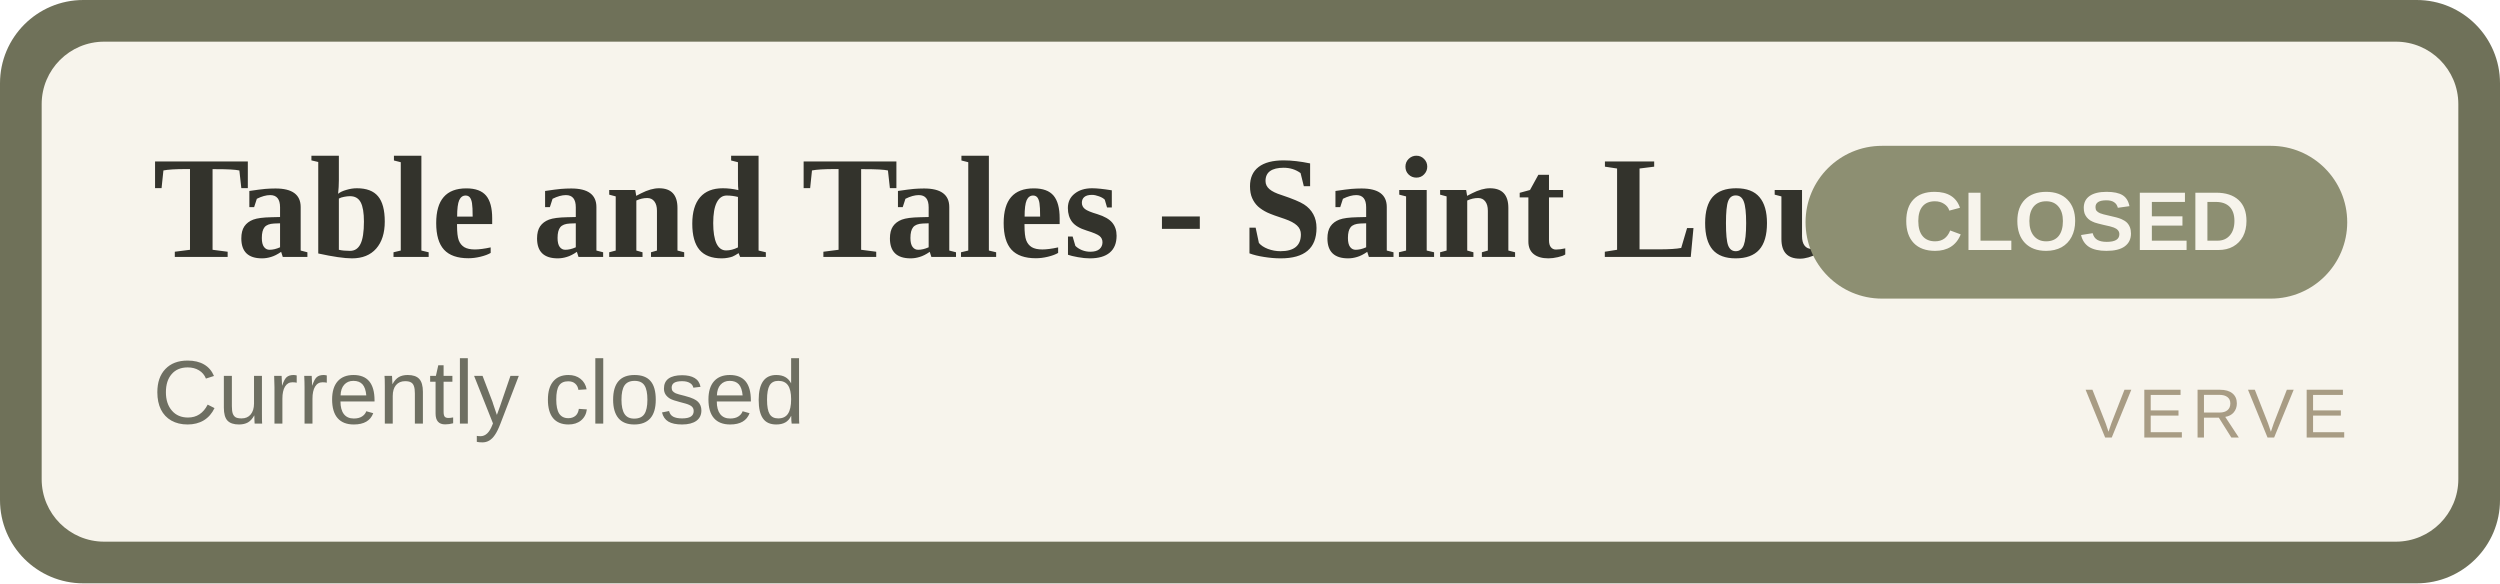
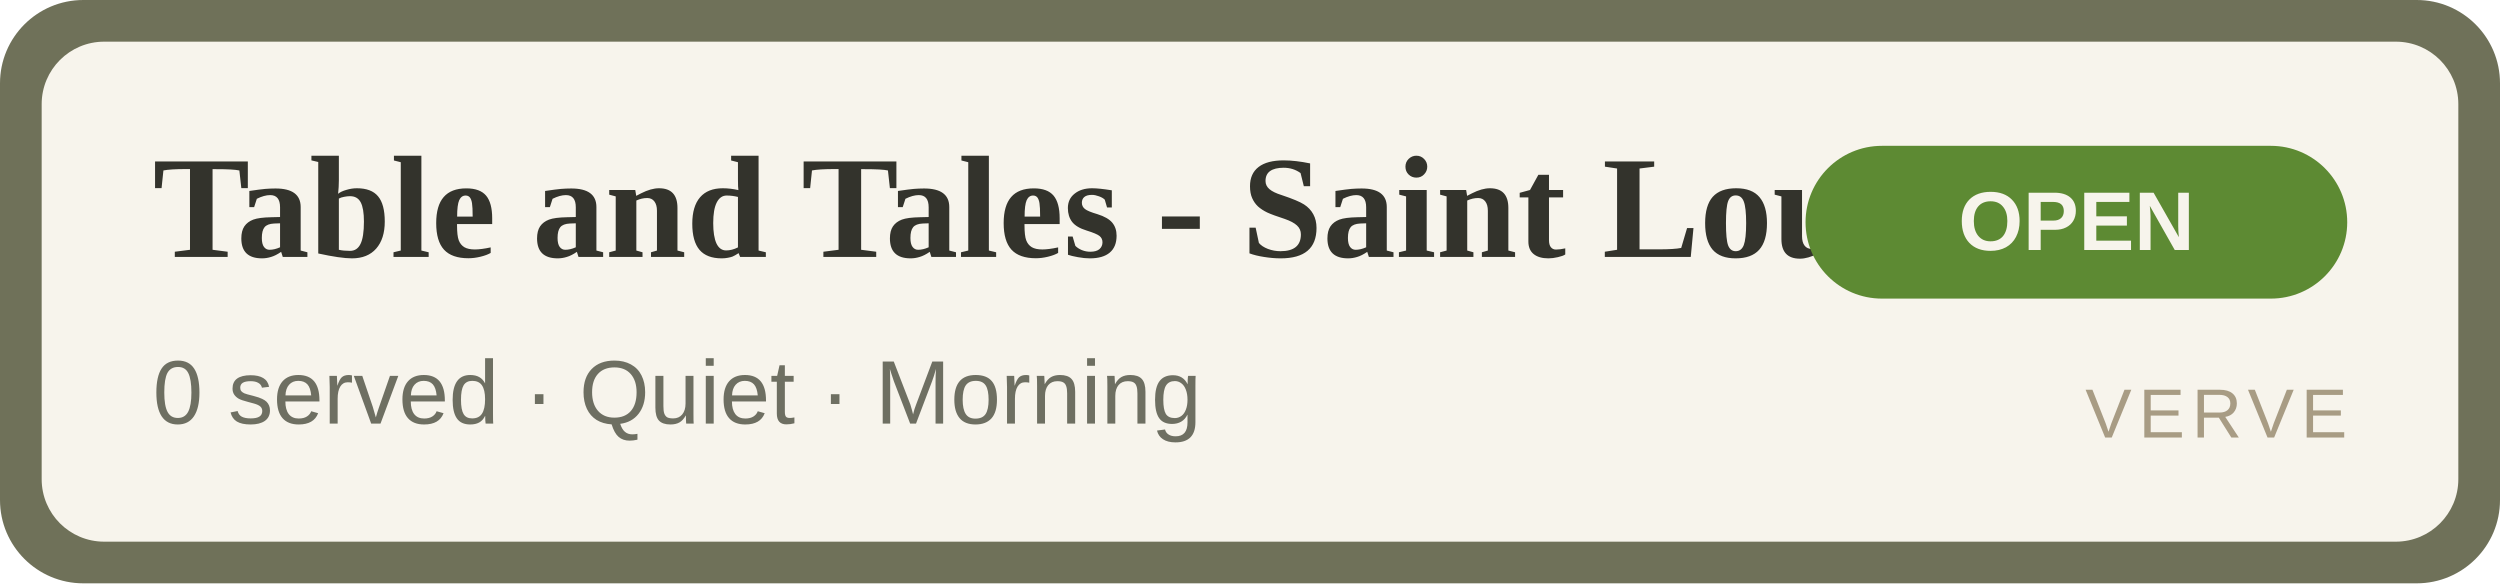
- <svg xmlns="http://www.w3.org/2000/svg" width="360" height="84" viewBox="0 0 360 84" role="img" aria-label="Table and Tales - Saint Louis Isle CLOSED">
+ <svg xmlns="http://www.w3.org/2000/svg" width="360" height="84" viewBox="0 0 360 84" role="img" aria-label="Table and Tales - Saint Louis Isle OPEN">
  <rect width="360" height="84" rx="12" fill="#6f7159" />
  <rect x="6" y="6" width="348" height="72" rx="9" fill="#F7F4EC" />
  <text x="22" y="37" font-family="Georgia,'Times New Roman',serif" font-size="21" font-weight="700" fill="#33332C">Table and Tales - Saint Louis Isle</text>
-   <text x="22" y="61" font-family="Arial,Helvetica,sans-serif" font-size="13" fill="#6E6F62">Currently closed</text>
-   <rect x="260" y="21" width="78" height="22" rx="11" fill="#8d8f72" />
-   <text x="299" y="36" text-anchor="middle" font-family="Arial,Helvetica,sans-serif" font-size="12" font-weight="700" fill="#F7F4EC">CLOSED</text>
+   <text x="22" y="61" font-family="Arial,Helvetica,sans-serif" font-size="13" fill="#6E6F62">0 served · Quiet · Morning</text>
+   <rect x="260" y="21" width="78" height="22" rx="11" fill="#5d8a33" />
+   <text x="299" y="36" text-anchor="middle" font-family="Arial,Helvetica,sans-serif" font-size="12" font-weight="700" fill="#F7F4EC">OPEN</text>
  <text x="338" y="63" text-anchor="end" font-family="Arial,Helvetica,sans-serif" font-size="10" letter-spacing="1" fill="#A89C84">VERVE</text>
</svg>
